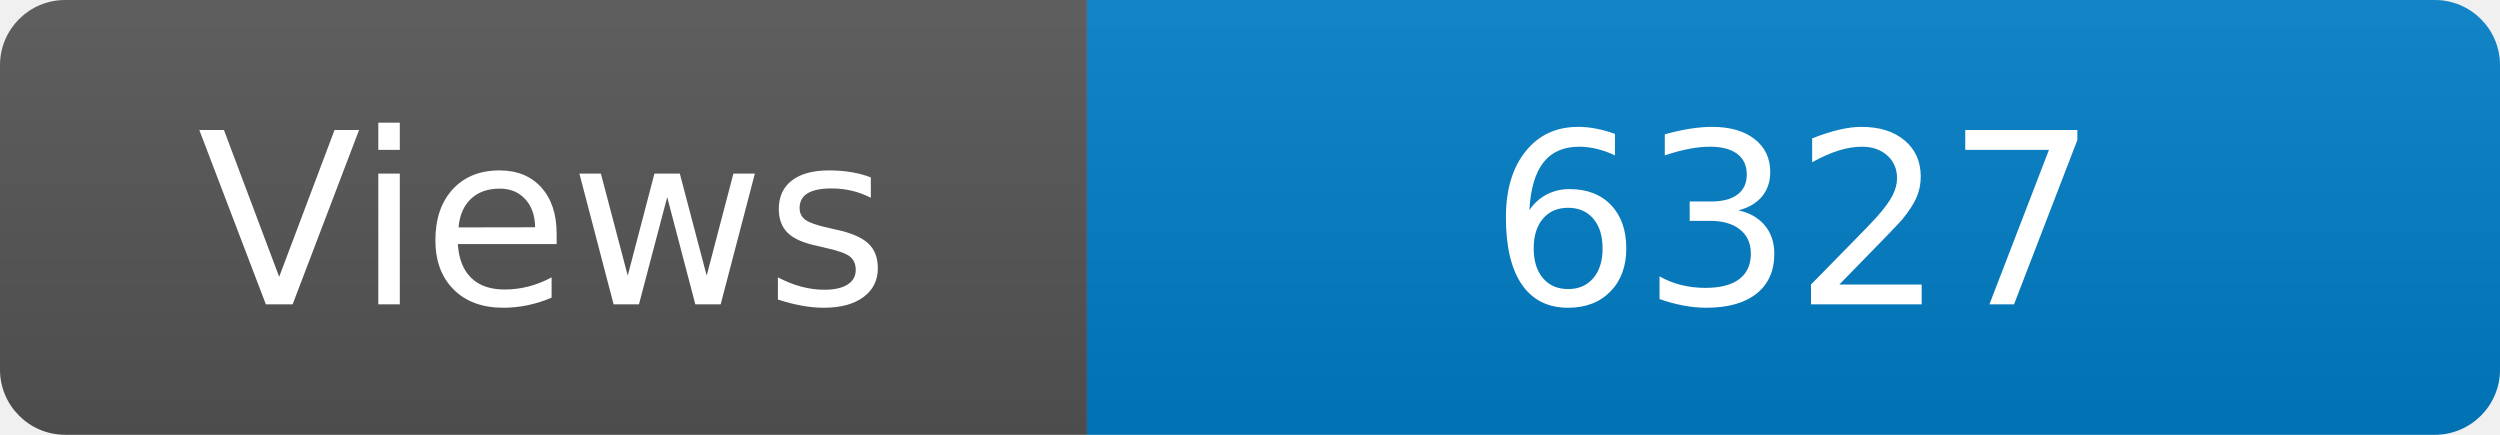
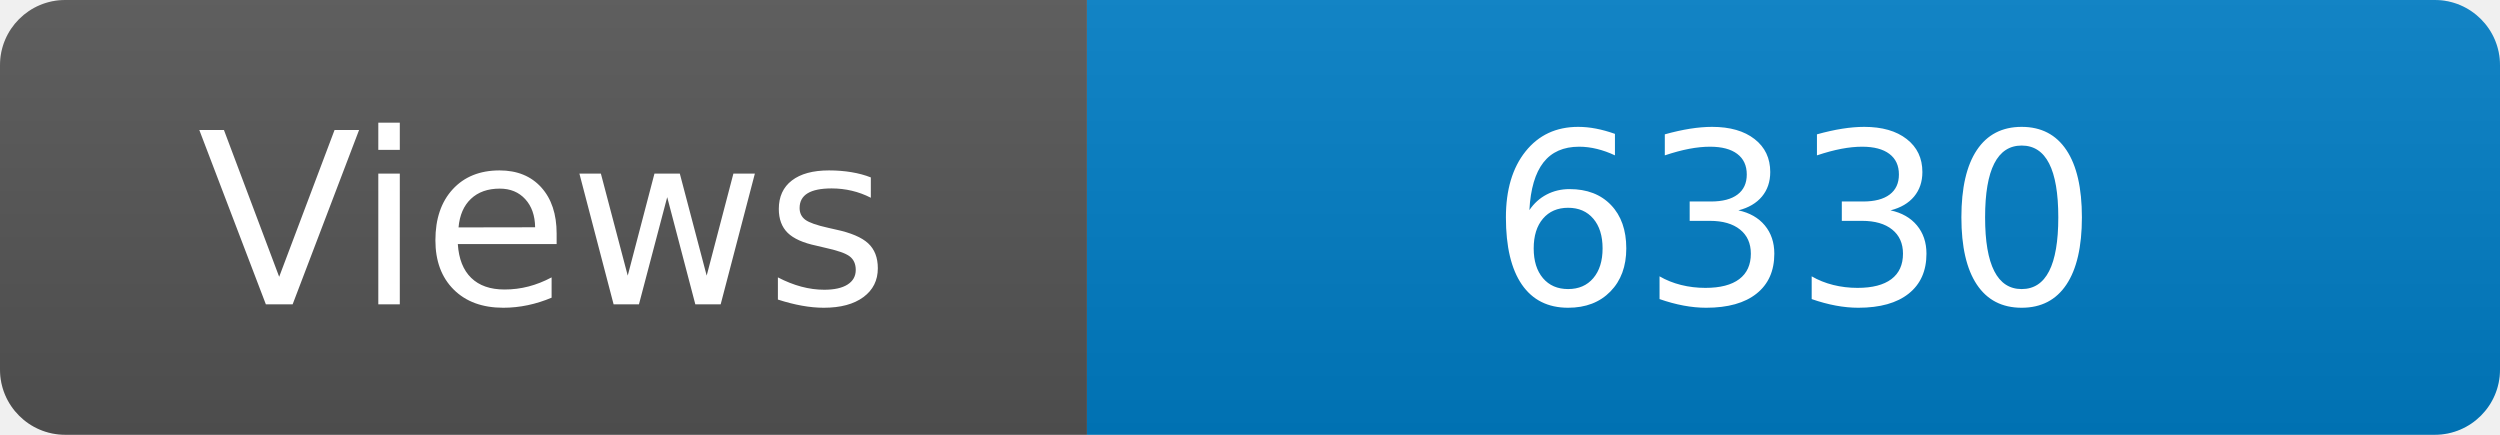
<svg xmlns="http://www.w3.org/2000/svg" width="115" height="20" role="img" aria-label="Maintained?: yes">
  <linearGradient id="s" x2="0" y2="100%">
    <stop offset="0" stop-color="#bbb" stop-opacity=".1" />
    <stop offset="1" stop-opacity=".1" />
  </linearGradient>
  <clipPath id="r">
    <rect width="115" height="20" rx="3" fill="#fff" />
  </clipPath>
  <g clip-path="url(#r)">
    <rect width="50" height="20" fill="#555" />
    <rect x="50" width="160" height="20" fill="#007ec6" />
    <rect width="115" height="20" fill="url(#s)" />
  </g>
  <g fill="#fff" text-anchor="middle" font-family="Verdana,Geneva,DejaVu Sans,sans-serif" font-size="110">
    <text x="250" y="140" transform="scale(.1)" fill="#fff">Views</text>
-     <text x="825" y="140" transform="scale(.1)" fill="#fff">6327</text>
+     <text x="825" y="140" transform="scale(.1)" fill="#fff">6330</text>
  </g>
</svg>
